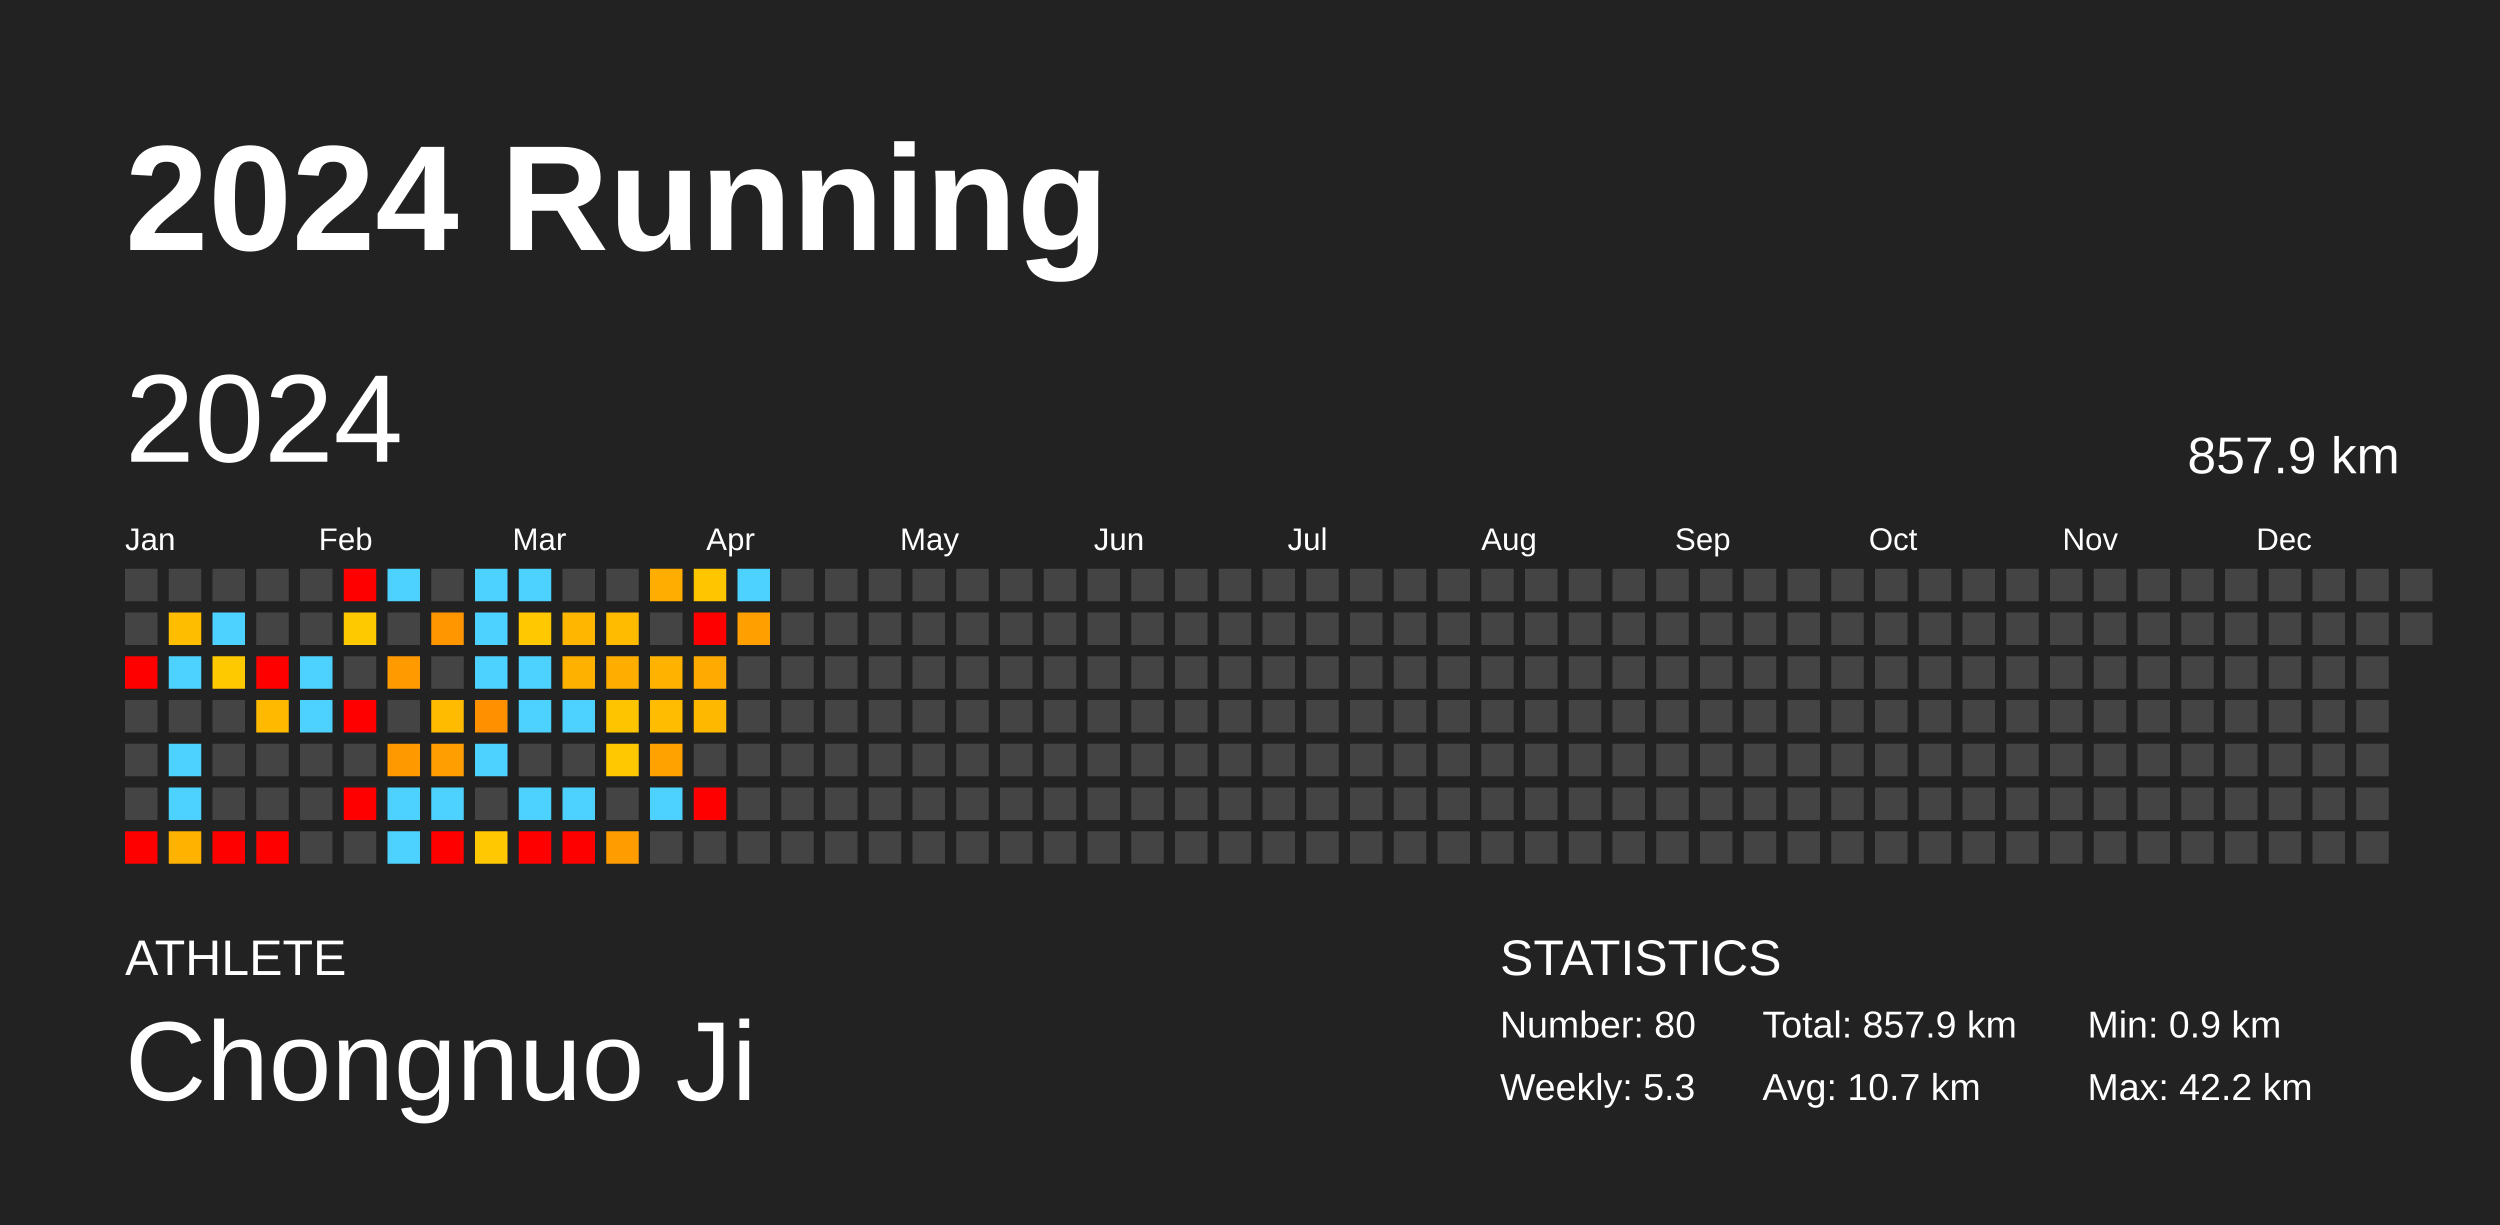
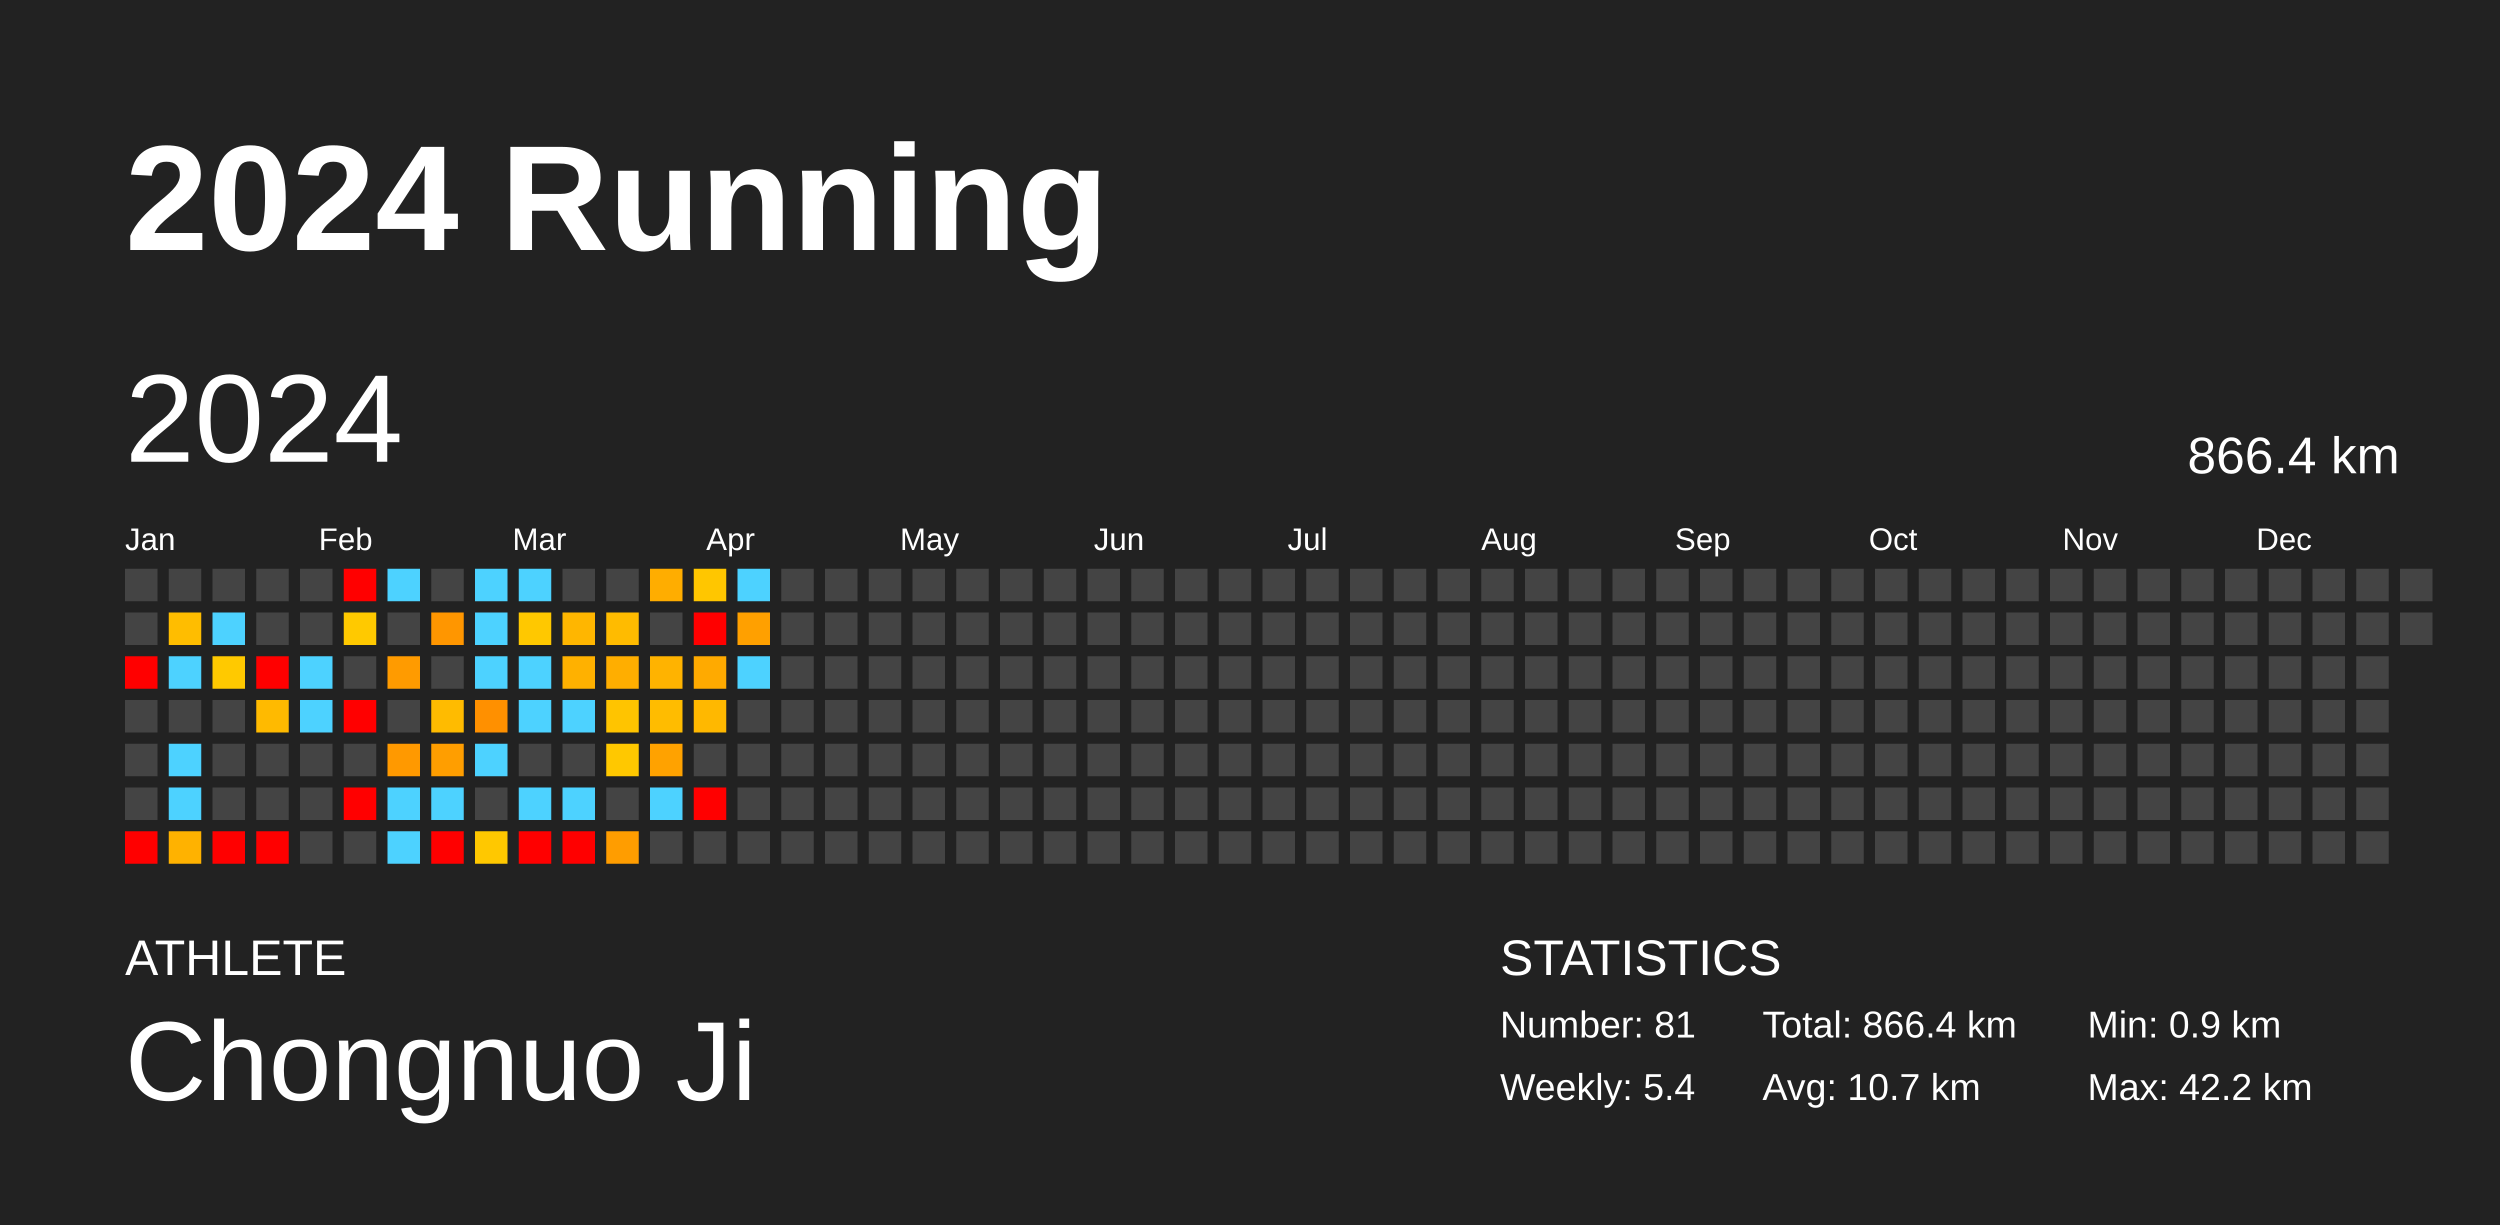
<svg xmlns="http://www.w3.org/2000/svg" baseProfile="full" height="98mm" version="1.1" viewBox="0,0,200,98" width="200mm">
  <defs />
  <rect fill="#222222" height="98" width="200" x="0" y="0" />
  <text fill="#FFFFFF" style="font-size:12px; font-family:Arial; font-weight:bold;" x="10" y="20">2024 Running</text>
  <text fill="#FFFFFF" style="font-size:4px; font-family:Arial" x="10" y="78">ATHLETE</text>
  <text fill="#FFFFFF" style="font-size:9px; font-family:Arial" x="10" y="88">Chongnuo Ji</text>
  <text fill="#FFFFFF" style="font-size:4px; font-family:Arial" x="120" y="78">STATISTICS</text>
-   <text fill="#FFFFFF" style="font-size:3px; font-family:Arial" x="120" y="83">Number: 80</text>
-   <text fill="#FFFFFF" style="font-size:3px; font-family:Arial" x="120" y="88">Weekly: 5.3</text>
-   <text fill="#FFFFFF" style="font-size:3px; font-family:Arial" x="141" y="83">Total: 857.9 km</text>
+   <text fill="#FFFFFF" style="font-size:3px; font-family:Arial" x="120" y="83">Number: 81</text>
+   <text fill="#FFFFFF" style="font-size:3px; font-family:Arial" x="120" y="88">Weekly: 5.4</text>
+   <text fill="#FFFFFF" style="font-size:3px; font-family:Arial" x="141" y="83">Total: 866.4 km</text>
  <text fill="#FFFFFF" style="font-size:3px; font-family:Arial" x="141" y="88">Avg: 10.7 km</text>
  <text fill="#FFFFFF" style="font-size:3px; font-family:Arial" x="167" y="83">Min: 0.9 km</text>
  <text fill="#FFFFFF" style="font-size:3px; font-family:Arial" x="167" y="88">Max: 42.2 km</text>
  <text dominant-baseline="hanging" fill="#FFFFFF" style="font-size:10.0px; font-family:Arial;" x="10" y="30">2024</text>
-   <text dominant-baseline="hanging" fill="#FFFFFF" style="font-size:4.125px; font-family:Arial;" x="175" y="35">857.9 km</text>
+   <text dominant-baseline="hanging" fill="#FFFFFF" style="font-size:4.125px; font-family:Arial;" x="175" y="35">866.4 km</text>
  <text fill="#FFFFFF" style="font-size:2.5px; font-family:Arial" x="10.0" y="44">Jan</text>
  <text fill="#FFFFFF" style="font-size:2.5px; font-family:Arial" x="25.5" y="44">Feb</text>
  <text fill="#FFFFFF" style="font-size:2.5px; font-family:Arial" x="41.0" y="44">Mar</text>
  <text fill="#FFFFFF" style="font-size:2.5px; font-family:Arial" x="56.5" y="44">Apr</text>
  <text fill="#FFFFFF" style="font-size:2.5px; font-family:Arial" x="72.0" y="44">May</text>
  <text fill="#FFFFFF" style="font-size:2.5px; font-family:Arial" x="87.5" y="44">Jun</text>
  <text fill="#FFFFFF" style="font-size:2.5px; font-family:Arial" x="103.0" y="44">Jul</text>
  <text fill="#FFFFFF" style="font-size:2.5px; font-family:Arial" x="118.5" y="44">Aug</text>
  <text fill="#FFFFFF" style="font-size:2.5px; font-family:Arial" x="134.0" y="44">Sep</text>
  <text fill="#FFFFFF" style="font-size:2.5px; font-family:Arial" x="149.5" y="44">Oct</text>
  <text fill="#FFFFFF" style="font-size:2.5px; font-family:Arial" x="165.0" y="44">Nov</text>
  <text fill="#FFFFFF" style="font-size:2.5px; font-family:Arial" x="180.5" y="44">Dec</text>
  <rect fill="#444444" height="2.6" width="2.6" x="10.0" y="45.5" />
  <rect fill="#444444" height="2.6" width="2.6" x="10.0" y="49.0" />
  <rect fill="red" height="2.6" width="2.6" x="10.0" y="52.5" />
  <rect fill="#444444" height="2.6" width="2.6" x="10.0" y="56.0" />
  <rect fill="#444444" height="2.6" width="2.6" x="10.0" y="59.5" />
  <rect fill="#444444" height="2.6" width="2.6" x="10.0" y="63.0" />
  <rect fill="red" height="2.6" width="2.6" x="10.0" y="66.5" />
  <rect fill="#444444" height="2.6" width="2.6" x="13.5" y="45.5" />
  <rect fill="#ffbd00" height="2.6" width="2.6" x="13.5" y="49.0" />
  <rect fill="#4dd2ff" height="2.6" width="2.6" x="13.5" y="52.5" />
  <rect fill="#444444" height="2.6" width="2.6" x="13.5" y="56.0" />
  <rect fill="#4dd2ff" height="2.6" width="2.6" x="13.5" y="59.5" />
  <rect fill="#4dd2ff" height="2.6" width="2.6" x="13.5" y="63.0" />
  <rect fill="#ffb200" height="2.6" width="2.6" x="13.5" y="66.5" />
  <rect fill="#444444" height="2.6" width="2.6" x="17.0" y="45.5" />
  <rect fill="#4dd2ff" height="2.6" width="2.6" x="17.0" y="49.0" />
  <rect fill="#ffc900" height="2.6" width="2.6" x="17.0" y="52.5" />
  <rect fill="#444444" height="2.6" width="2.6" x="17.0" y="56.0" />
  <rect fill="#444444" height="2.6" width="2.6" x="17.0" y="59.5" />
  <rect fill="#444444" height="2.6" width="2.6" x="17.0" y="63.0" />
  <rect fill="red" height="2.6" width="2.6" x="17.0" y="66.5" />
  <rect fill="#444444" height="2.6" width="2.6" x="20.5" y="45.5" />
  <rect fill="#444444" height="2.6" width="2.6" x="20.5" y="49.0" />
  <rect fill="red" height="2.6" width="2.6" x="20.5" y="52.5" />
  <rect fill="#ffba00" height="2.6" width="2.6" x="20.5" y="56.0" />
  <rect fill="#444444" height="2.6" width="2.6" x="20.5" y="59.5" />
  <rect fill="#444444" height="2.6" width="2.6" x="20.5" y="63.0" />
  <rect fill="red" height="2.6" width="2.6" x="20.5" y="66.5" />
  <rect fill="#444444" height="2.6" width="2.6" x="24.0" y="45.5" />
  <rect fill="#444444" height="2.6" width="2.6" x="24.0" y="49.0" />
  <rect fill="#4dd2ff" height="2.6" width="2.6" x="24.0" y="52.5" />
  <rect fill="#4dd2ff" height="2.6" width="2.6" x="24.0" y="56.0" />
  <rect fill="#444444" height="2.6" width="2.6" x="24.0" y="59.5" />
  <rect fill="#444444" height="2.6" width="2.6" x="24.0" y="63.0" />
  <rect fill="#444444" height="2.6" width="2.6" x="24.0" y="66.5" />
  <rect fill="red" height="2.6" width="2.6" x="27.5" y="45.5" />
  <rect fill="#ffc900" height="2.6" width="2.6" x="27.5" y="49.0" />
  <rect fill="#444444" height="2.6" width="2.6" x="27.5" y="52.5" />
  <rect fill="red" height="2.6" width="2.6" x="27.5" y="56.0" />
  <rect fill="#444444" height="2.6" width="2.6" x="27.5" y="59.5" />
  <rect fill="red" height="2.6" width="2.6" x="27.5" y="63.0" />
  <rect fill="#444444" height="2.6" width="2.6" x="27.5" y="66.5" />
  <rect fill="#4dd2ff" height="2.6" width="2.6" x="31.0" y="45.5" />
  <rect fill="#444444" height="2.6" width="2.6" x="31.0" y="49.0" />
  <rect fill="#ff9b00" height="2.6" width="2.6" x="31.0" y="52.5" />
  <rect fill="#444444" height="2.6" width="2.6" x="31.0" y="56.0" />
  <rect fill="#ff9900" height="2.6" width="2.6" x="31.0" y="59.5" />
  <rect fill="#4dd2ff" height="2.6" width="2.6" x="31.0" y="63.0" />
  <rect fill="#4dd2ff" height="2.6" width="2.6" x="31.0" y="66.5" />
  <rect fill="#444444" height="2.6" width="2.6" x="34.5" y="45.5" />
  <rect fill="#ff9600" height="2.6" width="2.6" x="34.5" y="49.0" />
  <rect fill="#444444" height="2.6" width="2.6" x="34.5" y="52.5" />
  <rect fill="#ffbb00" height="2.6" width="2.6" x="34.5" y="56.0" />
  <rect fill="#ff9e00" height="2.6" width="2.6" x="34.5" y="59.5" />
  <rect fill="#4dd2ff" height="2.6" width="2.6" x="34.5" y="63.0" />
  <rect fill="red" height="2.6" width="2.6" x="34.5" y="66.5" />
  <rect fill="#4dd2ff" height="2.6" width="2.6" x="38.0" y="45.5" />
  <rect fill="#4dd2ff" height="2.6" width="2.6" x="38.0" y="49.0" />
  <rect fill="#4dd2ff" height="2.6" width="2.6" x="38.0" y="52.5" />
  <rect fill="#ff9000" height="2.6" width="2.6" x="38.0" y="56.0" />
  <rect fill="#4dd2ff" height="2.6" width="2.6" x="38.0" y="59.5" />
  <rect fill="#444444" height="2.6" width="2.6" x="38.0" y="63.0" />
  <rect fill="#ffc800" height="2.6" width="2.6" x="38.0" y="66.5" />
  <rect fill="#4dd2ff" height="2.6" width="2.6" x="41.5" y="45.5" />
  <rect fill="#ffc800" height="2.6" width="2.6" x="41.5" y="49.0" />
  <rect fill="#4dd2ff" height="2.6" width="2.6" x="41.5" y="52.5" />
  <rect fill="#4dd2ff" height="2.6" width="2.6" x="41.5" y="56.0" />
  <rect fill="#444444" height="2.6" width="2.6" x="41.5" y="59.5" />
  <rect fill="#4dd2ff" height="2.6" width="2.6" x="41.5" y="63.0" />
  <rect fill="red" height="2.6" width="2.6" x="41.5" y="66.5" />
  <rect fill="#444444" height="2.6" width="2.6" x="45.0" y="45.5" />
  <rect fill="#ffb600" height="2.6" width="2.6" x="45.0" y="49.0" />
  <rect fill="#ffb100" height="2.6" width="2.6" x="45.0" y="52.5" />
  <rect fill="#4dd2ff" height="2.6" width="2.6" x="45.0" y="56.0" />
  <rect fill="#444444" height="2.6" width="2.6" x="45.0" y="59.5" />
  <rect fill="#4dd2ff" height="2.6" width="2.6" x="45.0" y="63.0" />
  <rect fill="red" height="2.6" width="2.6" x="45.0" y="66.5" />
  <rect fill="#444444" height="2.6" width="2.6" x="48.5" y="45.5" />
  <rect fill="#ffbb00" height="2.6" width="2.6" x="48.5" y="49.0" />
  <rect fill="#ffae00" height="2.6" width="2.6" x="48.5" y="52.5" />
  <rect fill="#ffc400" height="2.6" width="2.6" x="48.5" y="56.0" />
  <rect fill="#ffc800" height="2.6" width="2.6" x="48.5" y="59.5" />
  <rect fill="#444444" height="2.6" width="2.6" x="48.5" y="63.0" />
  <rect fill="#ff9d00" height="2.6" width="2.6" x="48.5" y="66.5" />
  <rect fill="#ffad00" height="2.6" width="2.6" x="52.0" y="45.5" />
  <rect fill="#444444" height="2.6" width="2.6" x="52.0" y="49.0" />
  <rect fill="#ffb300" height="2.6" width="2.6" x="52.0" y="52.5" />
  <rect fill="#ffbc00" height="2.6" width="2.6" x="52.0" y="56.0" />
  <rect fill="#ffa200" height="2.6" width="2.6" x="52.0" y="59.5" />
  <rect fill="#4dd2ff" height="2.6" width="2.6" x="52.0" y="63.0" />
  <rect fill="#444444" height="2.6" width="2.6" x="52.0" y="66.5" />
  <rect fill="#ffc600" height="2.6" width="2.6" x="55.5" y="45.5" />
  <rect fill="red" height="2.6" width="2.6" x="55.5" y="49.0" />
  <rect fill="#ffaa00" height="2.6" width="2.6" x="55.5" y="52.5" />
  <rect fill="#ffb800" height="2.6" width="2.6" x="55.5" y="56.0" />
  <rect fill="#444444" height="2.6" width="2.6" x="55.5" y="59.5" />
  <rect fill="red" height="2.6" width="2.6" x="55.5" y="63.0" />
  <rect fill="#444444" height="2.6" width="2.6" x="55.5" y="66.5" />
  <rect fill="#4dd2ff" height="2.6" width="2.6" x="59.0" y="45.5" />
  <rect fill="#ffa000" height="2.6" width="2.6" x="59.0" y="49.0" />
-   <rect fill="#444444" height="2.6" width="2.6" x="59.0" y="52.5" />
+   <rect fill="#4dd2ff" height="2.6" width="2.6" x="59.0" y="52.5" />
  <rect fill="#444444" height="2.6" width="2.6" x="59.0" y="56.0" />
  <rect fill="#444444" height="2.6" width="2.6" x="59.0" y="59.5" />
  <rect fill="#444444" height="2.6" width="2.6" x="59.0" y="63.0" />
  <rect fill="#444444" height="2.6" width="2.6" x="59.0" y="66.5" />
  <rect fill="#444444" height="2.6" width="2.6" x="62.5" y="45.5" />
  <rect fill="#444444" height="2.6" width="2.6" x="62.5" y="49.0" />
  <rect fill="#444444" height="2.6" width="2.6" x="62.5" y="52.5" />
  <rect fill="#444444" height="2.6" width="2.6" x="62.5" y="56.0" />
  <rect fill="#444444" height="2.6" width="2.6" x="62.5" y="59.5" />
  <rect fill="#444444" height="2.6" width="2.6" x="62.5" y="63.0" />
  <rect fill="#444444" height="2.6" width="2.6" x="62.5" y="66.5" />
  <rect fill="#444444" height="2.6" width="2.6" x="66.0" y="45.5" />
  <rect fill="#444444" height="2.6" width="2.6" x="66.0" y="49.0" />
  <rect fill="#444444" height="2.6" width="2.6" x="66.0" y="52.5" />
  <rect fill="#444444" height="2.6" width="2.6" x="66.0" y="56.0" />
  <rect fill="#444444" height="2.6" width="2.6" x="66.0" y="59.5" />
  <rect fill="#444444" height="2.6" width="2.6" x="66.0" y="63.0" />
  <rect fill="#444444" height="2.6" width="2.6" x="66.0" y="66.5" />
  <rect fill="#444444" height="2.6" width="2.6" x="69.5" y="45.5" />
  <rect fill="#444444" height="2.6" width="2.6" x="69.5" y="49.0" />
  <rect fill="#444444" height="2.6" width="2.6" x="69.5" y="52.5" />
  <rect fill="#444444" height="2.6" width="2.6" x="69.5" y="56.0" />
  <rect fill="#444444" height="2.6" width="2.6" x="69.5" y="59.5" />
  <rect fill="#444444" height="2.6" width="2.6" x="69.5" y="63.0" />
  <rect fill="#444444" height="2.6" width="2.6" x="69.5" y="66.5" />
  <rect fill="#444444" height="2.6" width="2.6" x="73.0" y="45.5" />
  <rect fill="#444444" height="2.6" width="2.6" x="73.0" y="49.0" />
  <rect fill="#444444" height="2.6" width="2.6" x="73.0" y="52.5" />
  <rect fill="#444444" height="2.6" width="2.6" x="73.0" y="56.0" />
  <rect fill="#444444" height="2.6" width="2.6" x="73.0" y="59.5" />
  <rect fill="#444444" height="2.6" width="2.6" x="73.0" y="63.0" />
  <rect fill="#444444" height="2.6" width="2.6" x="73.0" y="66.5" />
  <rect fill="#444444" height="2.6" width="2.6" x="76.5" y="45.5" />
  <rect fill="#444444" height="2.6" width="2.6" x="76.5" y="49.0" />
  <rect fill="#444444" height="2.6" width="2.6" x="76.5" y="52.5" />
  <rect fill="#444444" height="2.6" width="2.6" x="76.5" y="56.0" />
  <rect fill="#444444" height="2.6" width="2.6" x="76.5" y="59.5" />
  <rect fill="#444444" height="2.6" width="2.6" x="76.5" y="63.0" />
  <rect fill="#444444" height="2.6" width="2.6" x="76.5" y="66.5" />
  <rect fill="#444444" height="2.6" width="2.6" x="80.0" y="45.5" />
  <rect fill="#444444" height="2.6" width="2.6" x="80.0" y="49.0" />
  <rect fill="#444444" height="2.6" width="2.6" x="80.0" y="52.5" />
  <rect fill="#444444" height="2.6" width="2.6" x="80.0" y="56.0" />
  <rect fill="#444444" height="2.6" width="2.6" x="80.0" y="59.5" />
  <rect fill="#444444" height="2.6" width="2.6" x="80.0" y="63.0" />
  <rect fill="#444444" height="2.6" width="2.6" x="80.0" y="66.5" />
  <rect fill="#444444" height="2.6" width="2.6" x="83.5" y="45.5" />
  <rect fill="#444444" height="2.6" width="2.6" x="83.5" y="49.0" />
  <rect fill="#444444" height="2.6" width="2.6" x="83.5" y="52.5" />
  <rect fill="#444444" height="2.6" width="2.6" x="83.5" y="56.0" />
  <rect fill="#444444" height="2.6" width="2.6" x="83.5" y="59.5" />
  <rect fill="#444444" height="2.6" width="2.6" x="83.5" y="63.0" />
  <rect fill="#444444" height="2.6" width="2.6" x="83.5" y="66.5" />
  <rect fill="#444444" height="2.6" width="2.6" x="87.0" y="45.5" />
  <rect fill="#444444" height="2.6" width="2.6" x="87.0" y="49.0" />
  <rect fill="#444444" height="2.6" width="2.6" x="87.0" y="52.5" />
  <rect fill="#444444" height="2.6" width="2.6" x="87.0" y="56.0" />
  <rect fill="#444444" height="2.6" width="2.6" x="87.0" y="59.5" />
  <rect fill="#444444" height="2.6" width="2.6" x="87.0" y="63.0" />
  <rect fill="#444444" height="2.6" width="2.6" x="87.0" y="66.5" />
  <rect fill="#444444" height="2.6" width="2.6" x="90.5" y="45.5" />
  <rect fill="#444444" height="2.6" width="2.6" x="90.5" y="49.0" />
  <rect fill="#444444" height="2.6" width="2.6" x="90.5" y="52.5" />
  <rect fill="#444444" height="2.6" width="2.6" x="90.5" y="56.0" />
  <rect fill="#444444" height="2.6" width="2.6" x="90.5" y="59.5" />
  <rect fill="#444444" height="2.6" width="2.6" x="90.5" y="63.0" />
  <rect fill="#444444" height="2.6" width="2.6" x="90.5" y="66.5" />
  <rect fill="#444444" height="2.6" width="2.6" x="94.0" y="45.5" />
  <rect fill="#444444" height="2.6" width="2.6" x="94.0" y="49.0" />
  <rect fill="#444444" height="2.6" width="2.6" x="94.0" y="52.5" />
  <rect fill="#444444" height="2.6" width="2.6" x="94.0" y="56.0" />
  <rect fill="#444444" height="2.6" width="2.6" x="94.0" y="59.5" />
  <rect fill="#444444" height="2.6" width="2.6" x="94.0" y="63.0" />
  <rect fill="#444444" height="2.6" width="2.6" x="94.0" y="66.5" />
  <rect fill="#444444" height="2.6" width="2.6" x="97.5" y="45.5" />
  <rect fill="#444444" height="2.6" width="2.6" x="97.5" y="49.0" />
  <rect fill="#444444" height="2.6" width="2.6" x="97.5" y="52.5" />
  <rect fill="#444444" height="2.6" width="2.6" x="97.5" y="56.0" />
  <rect fill="#444444" height="2.6" width="2.6" x="97.5" y="59.5" />
  <rect fill="#444444" height="2.6" width="2.6" x="97.5" y="63.0" />
  <rect fill="#444444" height="2.6" width="2.6" x="97.5" y="66.5" />
  <rect fill="#444444" height="2.6" width="2.6" x="101.0" y="45.5" />
  <rect fill="#444444" height="2.6" width="2.6" x="101.0" y="49.0" />
  <rect fill="#444444" height="2.6" width="2.6" x="101.0" y="52.5" />
  <rect fill="#444444" height="2.6" width="2.6" x="101.0" y="56.0" />
  <rect fill="#444444" height="2.6" width="2.6" x="101.0" y="59.5" />
  <rect fill="#444444" height="2.6" width="2.6" x="101.0" y="63.0" />
  <rect fill="#444444" height="2.6" width="2.6" x="101.0" y="66.5" />
  <rect fill="#444444" height="2.6" width="2.6" x="104.5" y="45.5" />
  <rect fill="#444444" height="2.6" width="2.6" x="104.5" y="49.0" />
  <rect fill="#444444" height="2.6" width="2.6" x="104.5" y="52.5" />
  <rect fill="#444444" height="2.6" width="2.6" x="104.5" y="56.0" />
  <rect fill="#444444" height="2.6" width="2.6" x="104.5" y="59.5" />
  <rect fill="#444444" height="2.6" width="2.6" x="104.5" y="63.0" />
  <rect fill="#444444" height="2.6" width="2.6" x="104.5" y="66.5" />
  <rect fill="#444444" height="2.6" width="2.6" x="108.0" y="45.5" />
  <rect fill="#444444" height="2.6" width="2.6" x="108.0" y="49.0" />
  <rect fill="#444444" height="2.6" width="2.6" x="108.0" y="52.5" />
  <rect fill="#444444" height="2.6" width="2.6" x="108.0" y="56.0" />
  <rect fill="#444444" height="2.6" width="2.6" x="108.0" y="59.5" />
  <rect fill="#444444" height="2.6" width="2.6" x="108.0" y="63.0" />
  <rect fill="#444444" height="2.6" width="2.6" x="108.0" y="66.5" />
  <rect fill="#444444" height="2.6" width="2.6" x="111.5" y="45.5" />
  <rect fill="#444444" height="2.6" width="2.6" x="111.5" y="49.0" />
  <rect fill="#444444" height="2.6" width="2.6" x="111.5" y="52.5" />
  <rect fill="#444444" height="2.6" width="2.6" x="111.5" y="56.0" />
  <rect fill="#444444" height="2.6" width="2.6" x="111.5" y="59.5" />
  <rect fill="#444444" height="2.6" width="2.6" x="111.5" y="63.0" />
  <rect fill="#444444" height="2.6" width="2.6" x="111.5" y="66.5" />
  <rect fill="#444444" height="2.6" width="2.6" x="115.0" y="45.5" />
  <rect fill="#444444" height="2.6" width="2.6" x="115.0" y="49.0" />
  <rect fill="#444444" height="2.6" width="2.6" x="115.0" y="52.5" />
  <rect fill="#444444" height="2.6" width="2.6" x="115.0" y="56.0" />
  <rect fill="#444444" height="2.6" width="2.6" x="115.0" y="59.5" />
  <rect fill="#444444" height="2.6" width="2.6" x="115.0" y="63.0" />
  <rect fill="#444444" height="2.6" width="2.6" x="115.0" y="66.5" />
  <rect fill="#444444" height="2.6" width="2.6" x="118.5" y="45.5" />
  <rect fill="#444444" height="2.6" width="2.6" x="118.5" y="49.0" />
  <rect fill="#444444" height="2.6" width="2.6" x="118.5" y="52.5" />
  <rect fill="#444444" height="2.6" width="2.6" x="118.5" y="56.0" />
  <rect fill="#444444" height="2.6" width="2.6" x="118.5" y="59.5" />
  <rect fill="#444444" height="2.6" width="2.6" x="118.5" y="63.0" />
  <rect fill="#444444" height="2.6" width="2.6" x="118.5" y="66.5" />
  <rect fill="#444444" height="2.6" width="2.6" x="122.0" y="45.5" />
  <rect fill="#444444" height="2.6" width="2.6" x="122.0" y="49.0" />
  <rect fill="#444444" height="2.6" width="2.6" x="122.0" y="52.5" />
  <rect fill="#444444" height="2.6" width="2.6" x="122.0" y="56.0" />
  <rect fill="#444444" height="2.6" width="2.6" x="122.0" y="59.5" />
  <rect fill="#444444" height="2.6" width="2.6" x="122.0" y="63.0" />
  <rect fill="#444444" height="2.6" width="2.6" x="122.0" y="66.5" />
  <rect fill="#444444" height="2.6" width="2.6" x="125.5" y="45.5" />
  <rect fill="#444444" height="2.6" width="2.6" x="125.5" y="49.0" />
  <rect fill="#444444" height="2.6" width="2.6" x="125.5" y="52.5" />
  <rect fill="#444444" height="2.6" width="2.6" x="125.5" y="56.0" />
  <rect fill="#444444" height="2.6" width="2.6" x="125.5" y="59.5" />
  <rect fill="#444444" height="2.6" width="2.6" x="125.5" y="63.0" />
  <rect fill="#444444" height="2.6" width="2.6" x="125.5" y="66.5" />
  <rect fill="#444444" height="2.6" width="2.6" x="129.0" y="45.5" />
  <rect fill="#444444" height="2.6" width="2.6" x="129.0" y="49.0" />
  <rect fill="#444444" height="2.6" width="2.6" x="129.0" y="52.5" />
  <rect fill="#444444" height="2.6" width="2.6" x="129.0" y="56.0" />
  <rect fill="#444444" height="2.6" width="2.6" x="129.0" y="59.5" />
  <rect fill="#444444" height="2.6" width="2.6" x="129.0" y="63.0" />
  <rect fill="#444444" height="2.6" width="2.6" x="129.0" y="66.5" />
  <rect fill="#444444" height="2.6" width="2.6" x="132.5" y="45.5" />
  <rect fill="#444444" height="2.6" width="2.6" x="132.5" y="49.0" />
  <rect fill="#444444" height="2.6" width="2.6" x="132.5" y="52.5" />
  <rect fill="#444444" height="2.6" width="2.6" x="132.5" y="56.0" />
  <rect fill="#444444" height="2.6" width="2.6" x="132.5" y="59.5" />
  <rect fill="#444444" height="2.6" width="2.6" x="132.5" y="63.0" />
  <rect fill="#444444" height="2.6" width="2.6" x="132.5" y="66.5" />
  <rect fill="#444444" height="2.6" width="2.6" x="136.0" y="45.5" />
  <rect fill="#444444" height="2.6" width="2.6" x="136.0" y="49.0" />
  <rect fill="#444444" height="2.6" width="2.6" x="136.0" y="52.5" />
  <rect fill="#444444" height="2.6" width="2.6" x="136.0" y="56.0" />
  <rect fill="#444444" height="2.6" width="2.6" x="136.0" y="59.5" />
  <rect fill="#444444" height="2.6" width="2.6" x="136.0" y="63.0" />
  <rect fill="#444444" height="2.6" width="2.6" x="136.0" y="66.5" />
  <rect fill="#444444" height="2.6" width="2.6" x="139.5" y="45.5" />
  <rect fill="#444444" height="2.6" width="2.6" x="139.5" y="49.0" />
  <rect fill="#444444" height="2.6" width="2.6" x="139.5" y="52.5" />
  <rect fill="#444444" height="2.6" width="2.6" x="139.5" y="56.0" />
  <rect fill="#444444" height="2.6" width="2.6" x="139.5" y="59.5" />
  <rect fill="#444444" height="2.6" width="2.6" x="139.5" y="63.0" />
  <rect fill="#444444" height="2.6" width="2.6" x="139.5" y="66.5" />
  <rect fill="#444444" height="2.6" width="2.6" x="143.0" y="45.5" />
  <rect fill="#444444" height="2.6" width="2.6" x="143.0" y="49.0" />
  <rect fill="#444444" height="2.6" width="2.6" x="143.0" y="52.5" />
  <rect fill="#444444" height="2.6" width="2.6" x="143.0" y="56.0" />
  <rect fill="#444444" height="2.6" width="2.6" x="143.0" y="59.5" />
  <rect fill="#444444" height="2.6" width="2.6" x="143.0" y="63.0" />
  <rect fill="#444444" height="2.6" width="2.6" x="143.0" y="66.5" />
  <rect fill="#444444" height="2.6" width="2.6" x="146.5" y="45.5" />
  <rect fill="#444444" height="2.6" width="2.6" x="146.5" y="49.0" />
  <rect fill="#444444" height="2.6" width="2.6" x="146.5" y="52.5" />
  <rect fill="#444444" height="2.6" width="2.6" x="146.5" y="56.0" />
  <rect fill="#444444" height="2.6" width="2.6" x="146.5" y="59.5" />
  <rect fill="#444444" height="2.6" width="2.6" x="146.5" y="63.0" />
  <rect fill="#444444" height="2.6" width="2.6" x="146.5" y="66.5" />
  <rect fill="#444444" height="2.6" width="2.6" x="150.0" y="45.5" />
  <rect fill="#444444" height="2.6" width="2.6" x="150.0" y="49.0" />
  <rect fill="#444444" height="2.6" width="2.6" x="150.0" y="52.5" />
  <rect fill="#444444" height="2.6" width="2.6" x="150.0" y="56.0" />
  <rect fill="#444444" height="2.6" width="2.6" x="150.0" y="59.5" />
  <rect fill="#444444" height="2.6" width="2.6" x="150.0" y="63.0" />
  <rect fill="#444444" height="2.6" width="2.6" x="150.0" y="66.5" />
  <rect fill="#444444" height="2.6" width="2.6" x="153.5" y="45.5" />
  <rect fill="#444444" height="2.6" width="2.6" x="153.5" y="49.0" />
  <rect fill="#444444" height="2.6" width="2.6" x="153.5" y="52.5" />
  <rect fill="#444444" height="2.6" width="2.6" x="153.5" y="56.0" />
  <rect fill="#444444" height="2.6" width="2.6" x="153.5" y="59.5" />
  <rect fill="#444444" height="2.6" width="2.6" x="153.5" y="63.0" />
  <rect fill="#444444" height="2.6" width="2.6" x="153.5" y="66.5" />
  <rect fill="#444444" height="2.6" width="2.6" x="157.0" y="45.5" />
  <rect fill="#444444" height="2.6" width="2.6" x="157.0" y="49.0" />
  <rect fill="#444444" height="2.6" width="2.6" x="157.0" y="52.5" />
  <rect fill="#444444" height="2.6" width="2.6" x="157.0" y="56.0" />
  <rect fill="#444444" height="2.6" width="2.6" x="157.0" y="59.5" />
  <rect fill="#444444" height="2.6" width="2.6" x="157.0" y="63.0" />
  <rect fill="#444444" height="2.6" width="2.6" x="157.0" y="66.5" />
  <rect fill="#444444" height="2.6" width="2.6" x="160.5" y="45.5" />
  <rect fill="#444444" height="2.6" width="2.6" x="160.5" y="49.0" />
  <rect fill="#444444" height="2.6" width="2.6" x="160.5" y="52.5" />
  <rect fill="#444444" height="2.6" width="2.6" x="160.5" y="56.0" />
  <rect fill="#444444" height="2.6" width="2.6" x="160.5" y="59.5" />
  <rect fill="#444444" height="2.6" width="2.6" x="160.5" y="63.0" />
  <rect fill="#444444" height="2.6" width="2.6" x="160.5" y="66.5" />
  <rect fill="#444444" height="2.6" width="2.6" x="164.0" y="45.5" />
  <rect fill="#444444" height="2.6" width="2.6" x="164.0" y="49.0" />
  <rect fill="#444444" height="2.6" width="2.6" x="164.0" y="52.5" />
  <rect fill="#444444" height="2.6" width="2.6" x="164.0" y="56.0" />
  <rect fill="#444444" height="2.6" width="2.6" x="164.0" y="59.5" />
  <rect fill="#444444" height="2.6" width="2.6" x="164.0" y="63.0" />
  <rect fill="#444444" height="2.6" width="2.6" x="164.0" y="66.5" />
  <rect fill="#444444" height="2.6" width="2.6" x="167.5" y="45.5" />
  <rect fill="#444444" height="2.6" width="2.6" x="167.5" y="49.0" />
  <rect fill="#444444" height="2.6" width="2.6" x="167.5" y="52.5" />
  <rect fill="#444444" height="2.6" width="2.6" x="167.5" y="56.0" />
  <rect fill="#444444" height="2.6" width="2.6" x="167.5" y="59.5" />
  <rect fill="#444444" height="2.6" width="2.6" x="167.5" y="63.0" />
  <rect fill="#444444" height="2.6" width="2.6" x="167.5" y="66.5" />
  <rect fill="#444444" height="2.6" width="2.6" x="171.0" y="45.5" />
  <rect fill="#444444" height="2.6" width="2.6" x="171.0" y="49.0" />
  <rect fill="#444444" height="2.6" width="2.6" x="171.0" y="52.5" />
  <rect fill="#444444" height="2.6" width="2.6" x="171.0" y="56.0" />
  <rect fill="#444444" height="2.6" width="2.6" x="171.0" y="59.5" />
  <rect fill="#444444" height="2.6" width="2.6" x="171.0" y="63.0" />
  <rect fill="#444444" height="2.6" width="2.6" x="171.0" y="66.5" />
  <rect fill="#444444" height="2.6" width="2.6" x="174.5" y="45.5" />
  <rect fill="#444444" height="2.6" width="2.6" x="174.5" y="49.0" />
  <rect fill="#444444" height="2.6" width="2.6" x="174.5" y="52.5" />
  <rect fill="#444444" height="2.6" width="2.6" x="174.5" y="56.0" />
  <rect fill="#444444" height="2.6" width="2.6" x="174.5" y="59.5" />
  <rect fill="#444444" height="2.6" width="2.6" x="174.5" y="63.0" />
  <rect fill="#444444" height="2.6" width="2.6" x="174.5" y="66.5" />
  <rect fill="#444444" height="2.6" width="2.6" x="178.0" y="45.5" />
  <rect fill="#444444" height="2.6" width="2.6" x="178.0" y="49.0" />
  <rect fill="#444444" height="2.6" width="2.6" x="178.0" y="52.5" />
  <rect fill="#444444" height="2.6" width="2.6" x="178.0" y="56.0" />
  <rect fill="#444444" height="2.6" width="2.6" x="178.0" y="59.5" />
  <rect fill="#444444" height="2.6" width="2.6" x="178.0" y="63.0" />
  <rect fill="#444444" height="2.6" width="2.6" x="178.0" y="66.5" />
  <rect fill="#444444" height="2.6" width="2.6" x="181.5" y="45.5" />
  <rect fill="#444444" height="2.6" width="2.6" x="181.5" y="49.0" />
  <rect fill="#444444" height="2.6" width="2.6" x="181.5" y="52.5" />
  <rect fill="#444444" height="2.6" width="2.6" x="181.5" y="56.0" />
  <rect fill="#444444" height="2.6" width="2.6" x="181.5" y="59.5" />
  <rect fill="#444444" height="2.6" width="2.6" x="181.5" y="63.0" />
  <rect fill="#444444" height="2.6" width="2.6" x="181.5" y="66.5" />
  <rect fill="#444444" height="2.6" width="2.6" x="185.0" y="45.5" />
  <rect fill="#444444" height="2.6" width="2.6" x="185.0" y="49.0" />
  <rect fill="#444444" height="2.6" width="2.6" x="185.0" y="52.5" />
  <rect fill="#444444" height="2.6" width="2.6" x="185.0" y="56.0" />
  <rect fill="#444444" height="2.6" width="2.6" x="185.0" y="59.5" />
  <rect fill="#444444" height="2.6" width="2.6" x="185.0" y="63.0" />
  <rect fill="#444444" height="2.6" width="2.6" x="185.0" y="66.5" />
  <rect fill="#444444" height="2.6" width="2.6" x="188.5" y="45.5" />
  <rect fill="#444444" height="2.6" width="2.6" x="188.5" y="49.0" />
  <rect fill="#444444" height="2.6" width="2.6" x="188.5" y="52.5" />
  <rect fill="#444444" height="2.6" width="2.6" x="188.5" y="56.0" />
  <rect fill="#444444" height="2.6" width="2.6" x="188.5" y="59.5" />
  <rect fill="#444444" height="2.6" width="2.6" x="188.5" y="63.0" />
  <rect fill="#444444" height="2.6" width="2.6" x="188.5" y="66.5" />
  <rect fill="#444444" height="2.6" width="2.6" x="192.0" y="45.5" />
  <rect fill="#444444" height="2.6" width="2.6" x="192.0" y="49.0" />
</svg>
